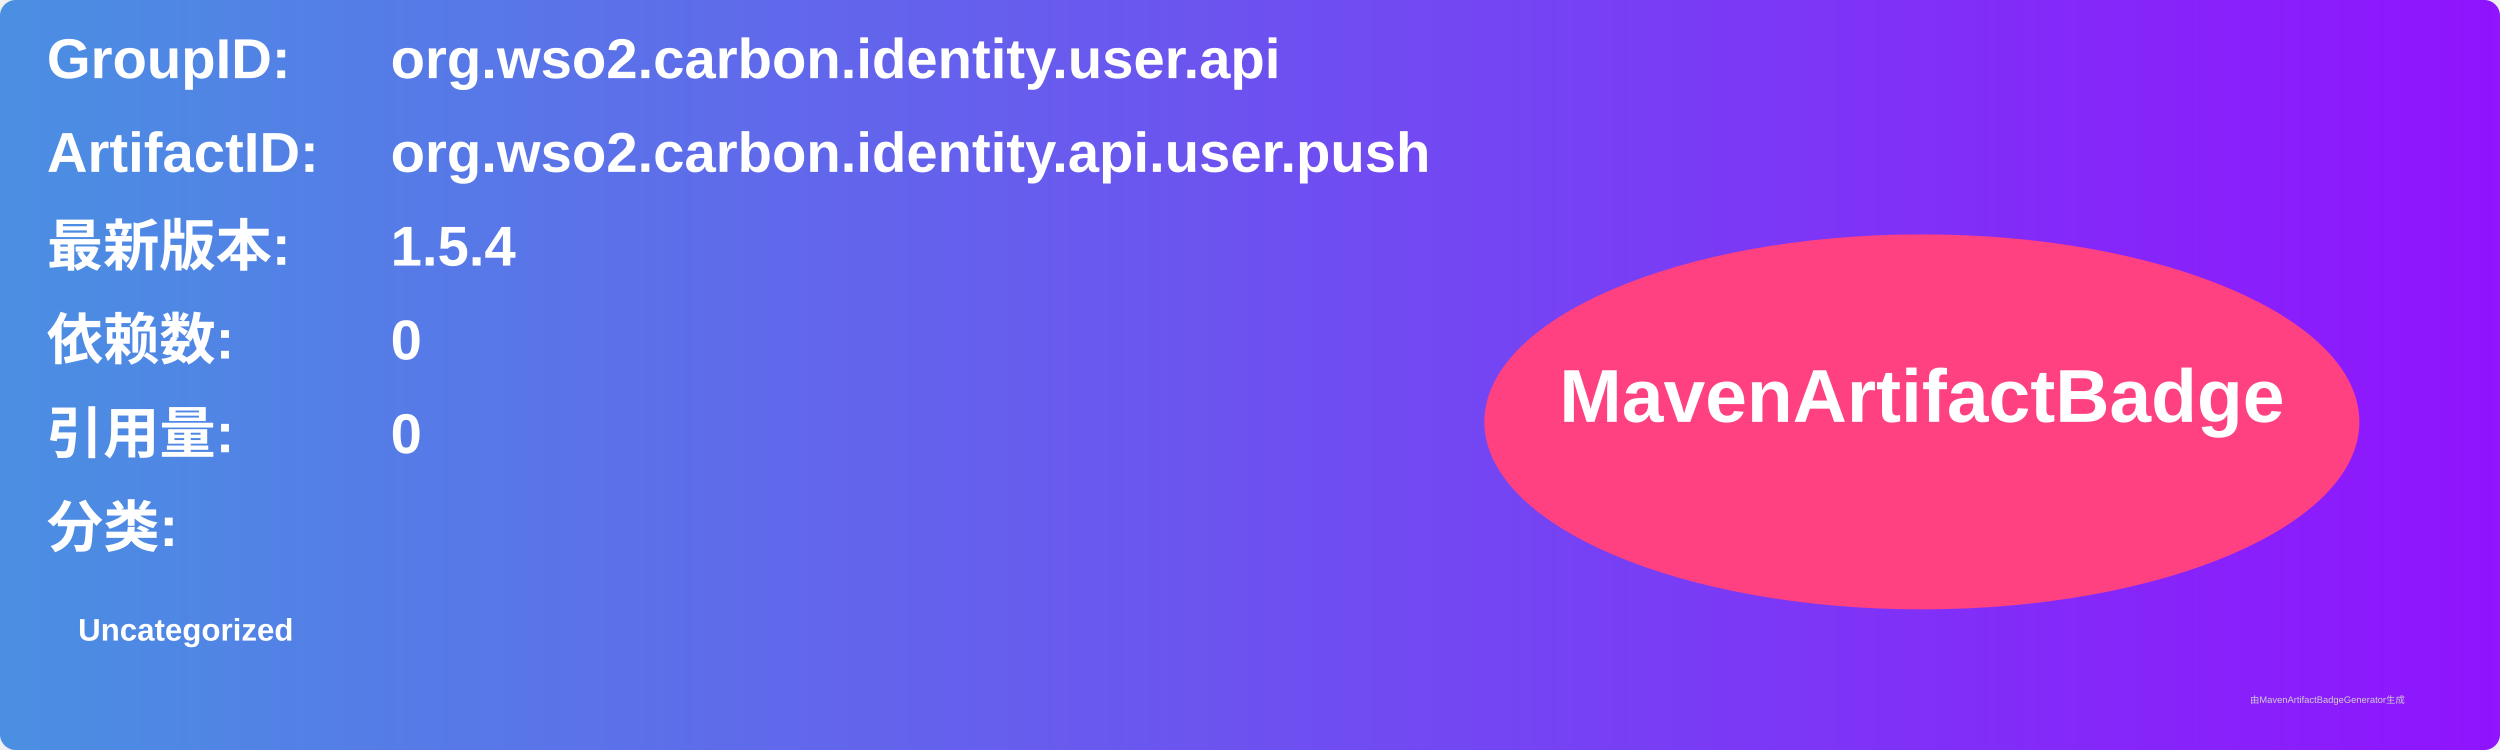
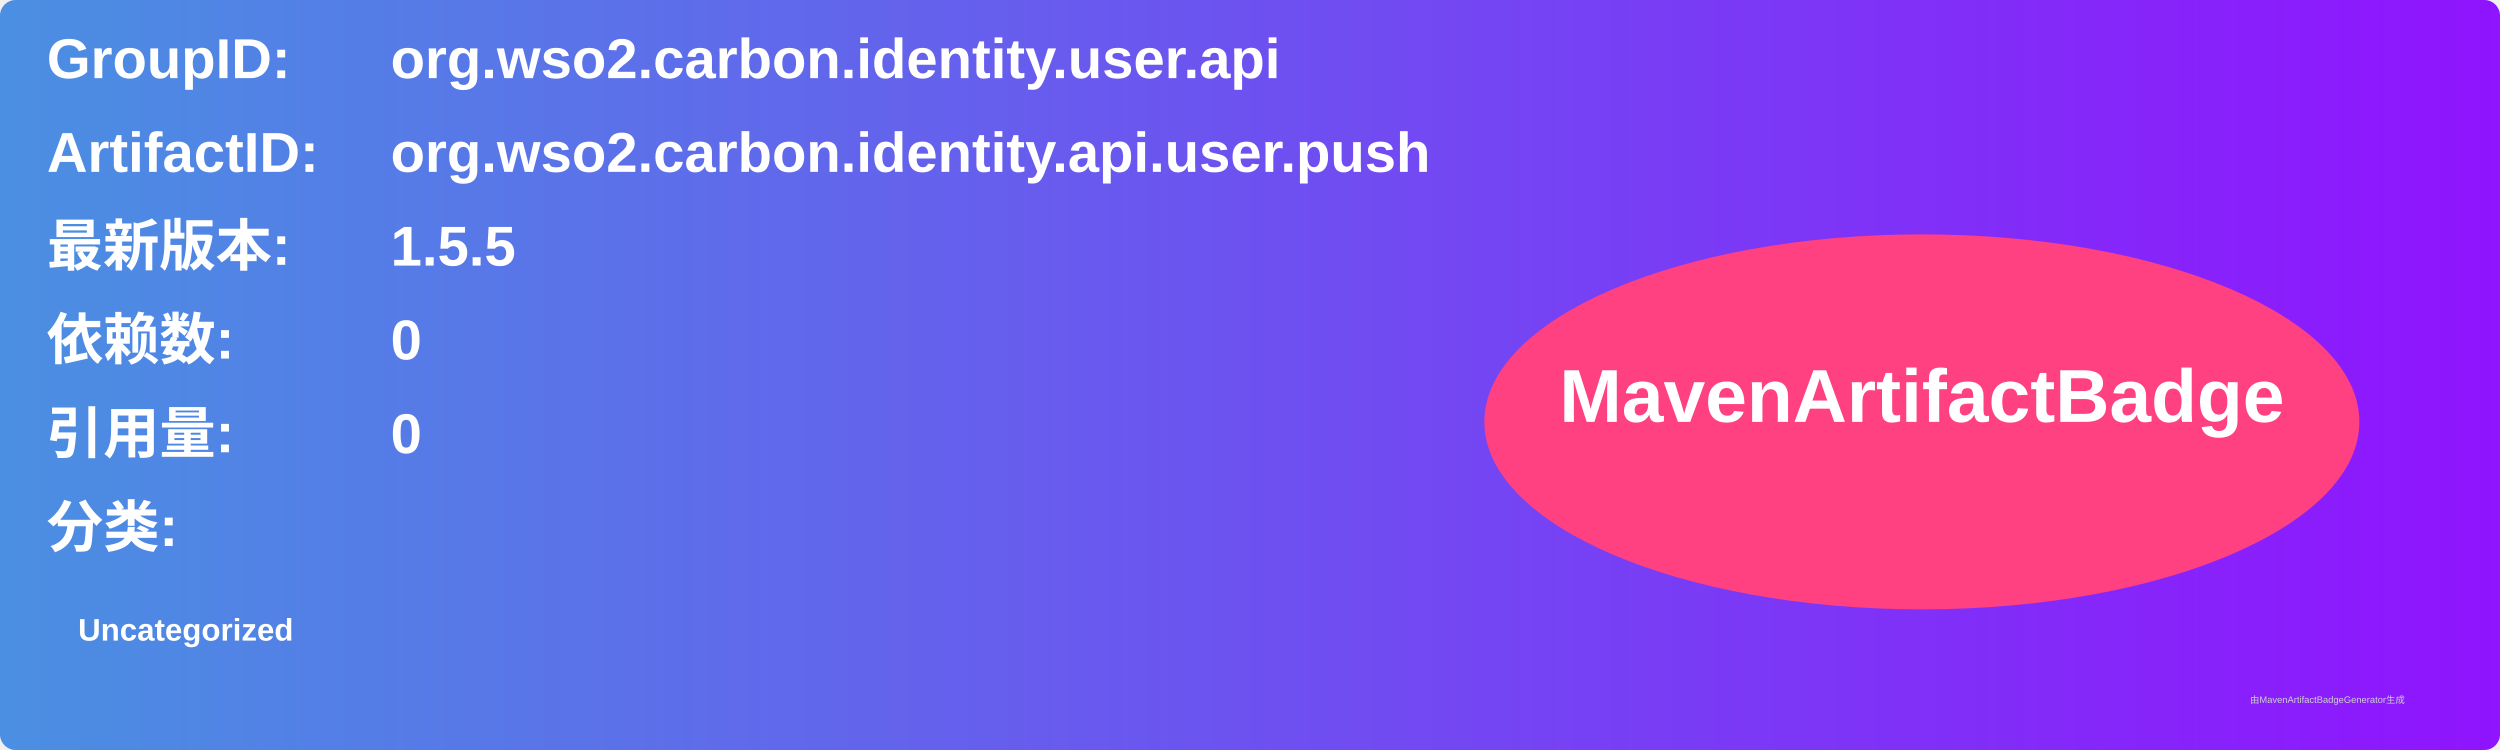
<svg xmlns="http://www.w3.org/2000/svg" width="800" height="240" viewBox="0 0 800 240">
  <linearGradient id="grad" x1="0%" y1="0%" x2="100%" y2="0%">
    <stop offset="0%" stop-color="#4a90e2" />
    <stop offset="100%" stop-color="#9013fe" />
  </linearGradient>
  <rect width="100%" height="100%" rx="5" ry="5" fill="url(#grad)" />
  <g transform="translate(15, 15)">
    <text x="0" y="10" font-family="Arial" font-size="18" fill="white" font-weight="bold" width="260">GroupID:</text>
    <text x="110" y="10" font-family="Arial" font-size="18" fill="white" font-weight="bold" width="460">org.wso2.carbon.identity.user.api</text>
    <text x="0" y="40" font-family="Arial" font-size="18" fill="white" font-weight="bold" width="260">ArtifactID:</text>
    <text x="110" y="40" font-family="Arial" font-size="18" fill="white" font-weight="bold" width="460">org.wso2.carbon.identity.api.user.push</text>
    <text x="0" y="70" font-family="Arial" font-size="18" fill="white" font-weight="bold">最新版本:</text>
    <text x="110" y="70" font-family="Arial" font-size="18" fill="white" font-weight="bold">
-       <tspan font-weight="bold">1.5.4</tspan>
+       <tspan font-weight="bold">1.5.5</tspan>
    </text>
    <text x="0" y="100" font-family="Arial" font-size="18" fill="white" font-weight="bold">依赖数: </text>
    <text x="110" y="100" font-family="Arial" font-size="18" fill="white">
      <tspan font-weight="bold">0</tspan>
    </text>
    <text x="0" y="130" font-family="Arial" font-size="18" fill="white" font-weight="bold">引用量: </text>
    <text x="110" y="130" font-family="Arial" font-size="18" fill="white">
      <tspan font-weight="bold">0</tspan>
    </text>
    <text x="0" y="160" font-family="Arial" font-size="18" fill="white" font-weight="bold">分类:</text>
    <text x="10" y="190" font-family="Arial" font-size="10" fill="white">
      <tspan font-weight="bold">Uncategorized</tspan>
    </text>
    <ellipse cx="600" cy="120" rx="140" ry="60" fill="#ff4081" />
    <text x="600" y="120" text-anchor="middle" font-family="Arial" font-size="24" fill="white" font-weight="bold">MavenArtifactBadge</text>
  </g>
  <text x="720" y="225" font-family="Arial" font-size="3" fill="#d0d0d0">由MavenArtifactBadgeGenerator生成</text>
</svg>
